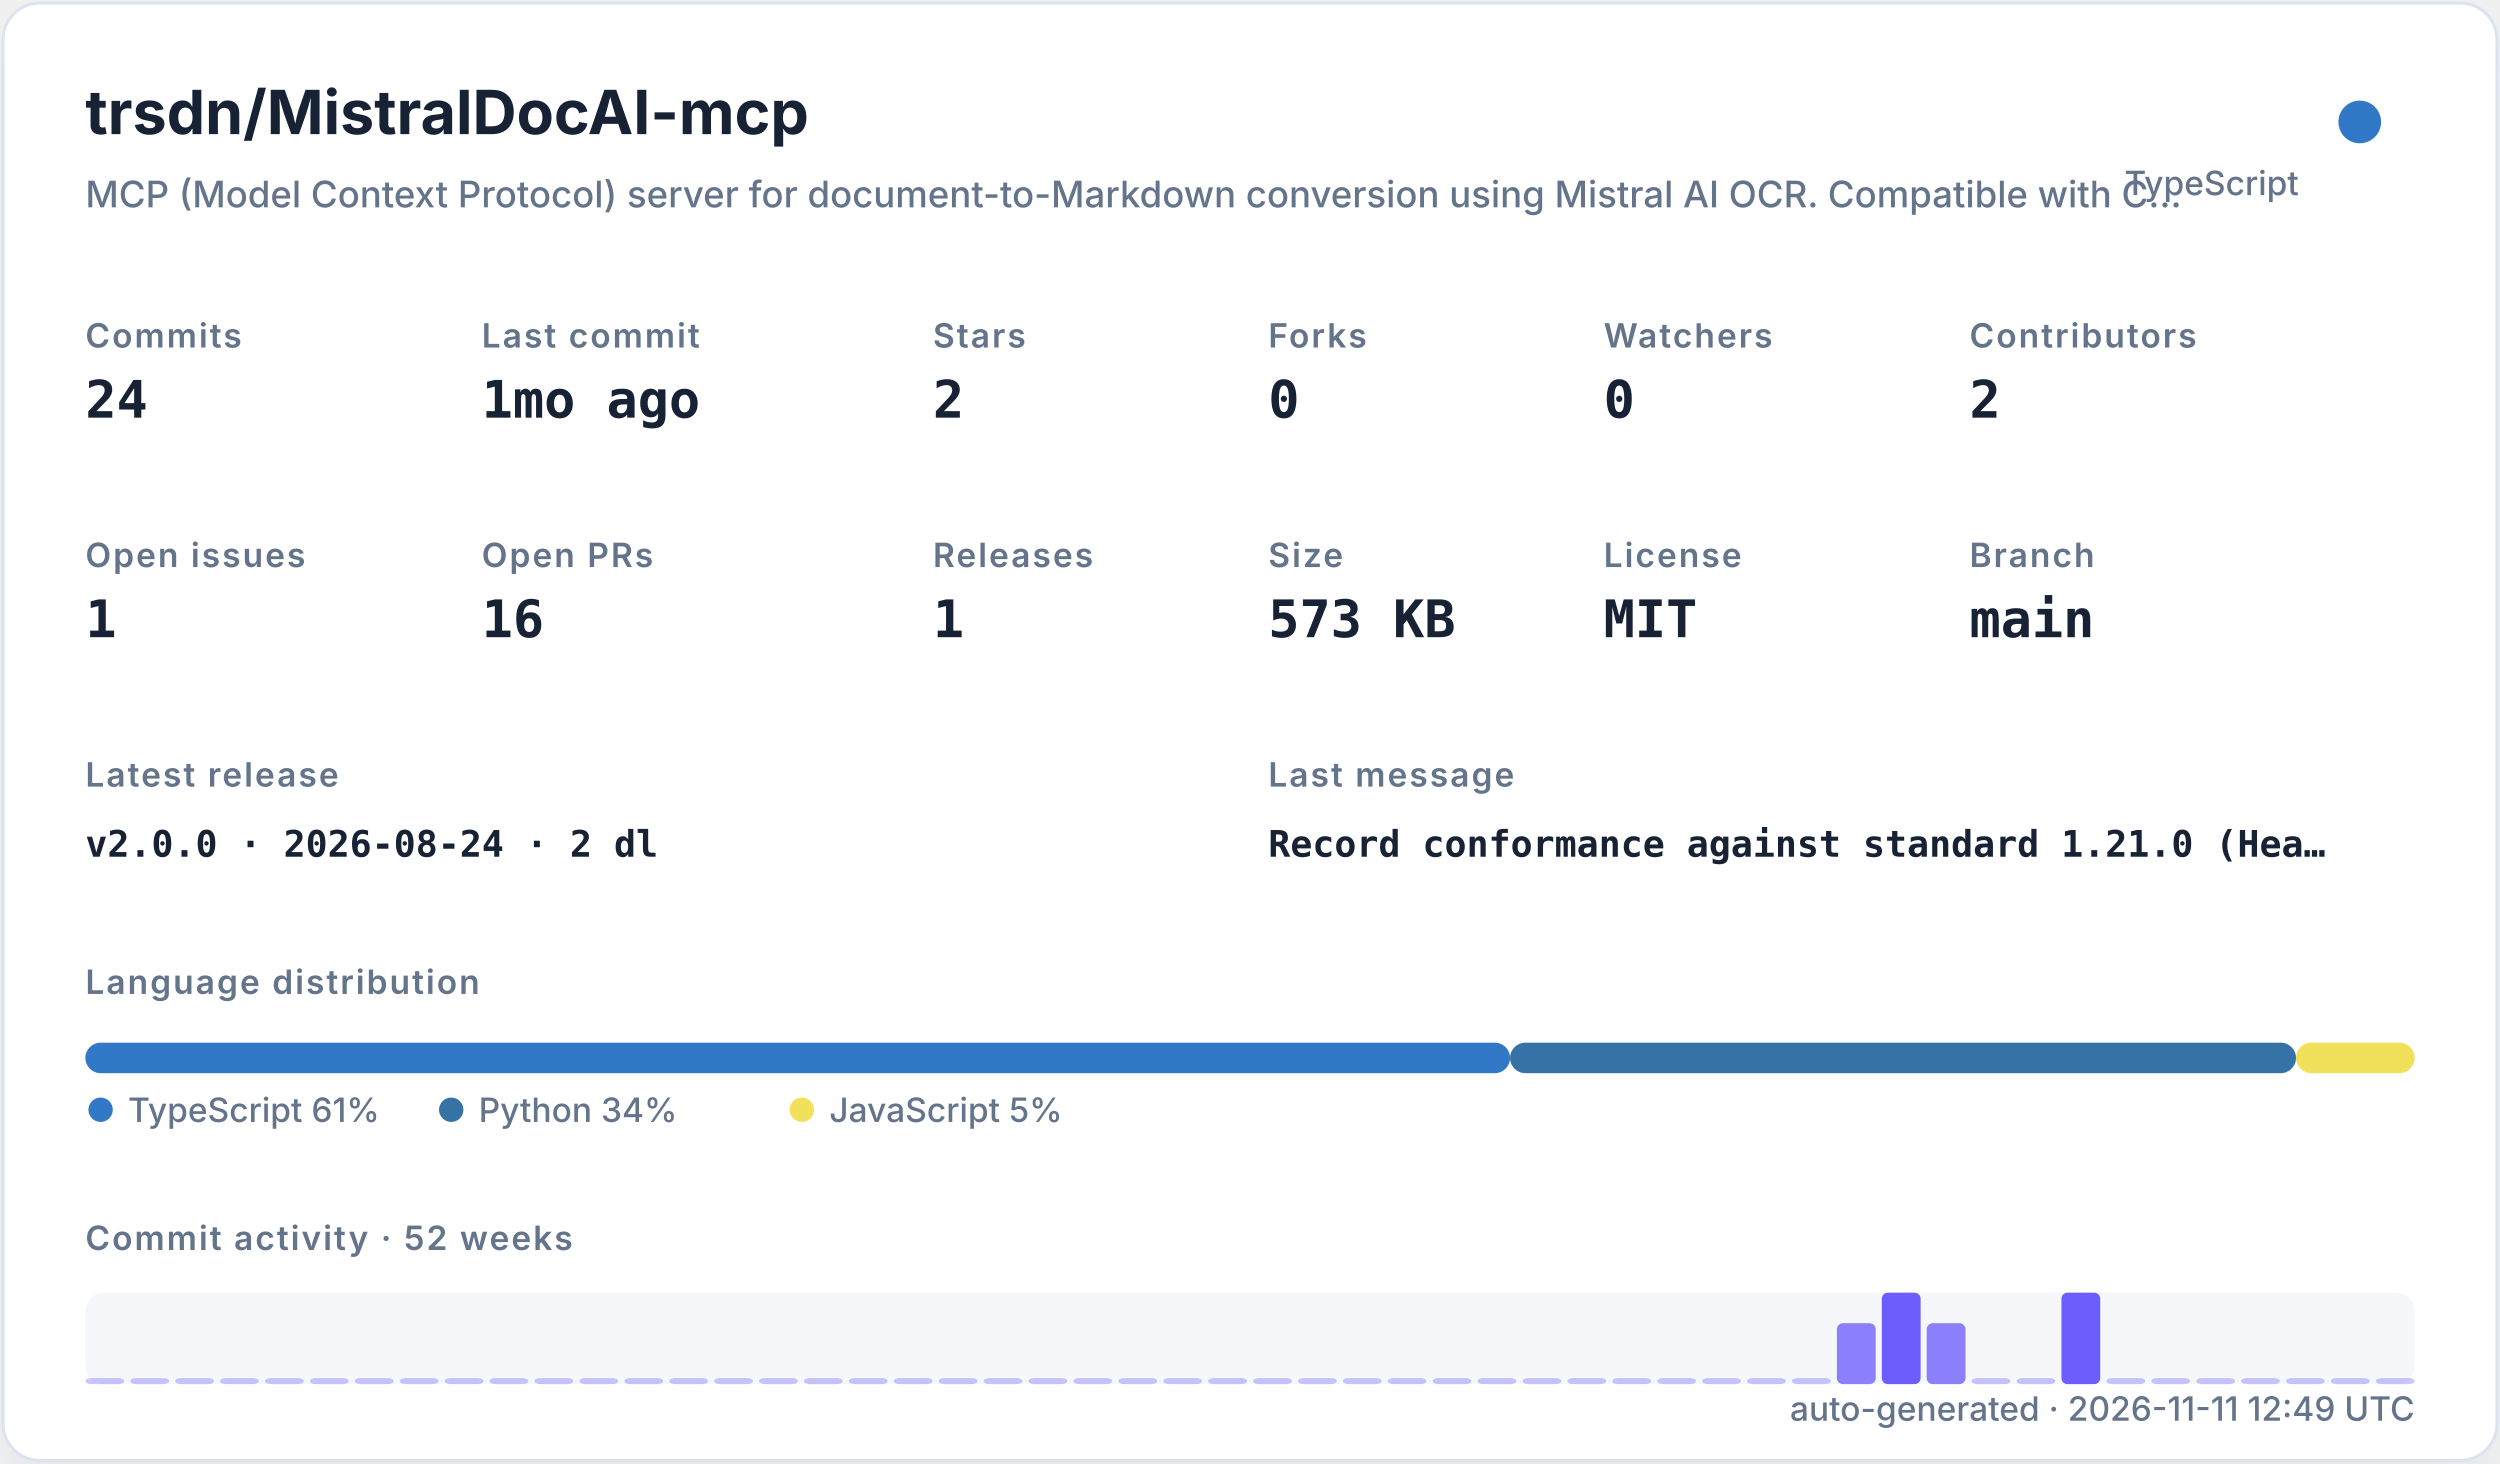
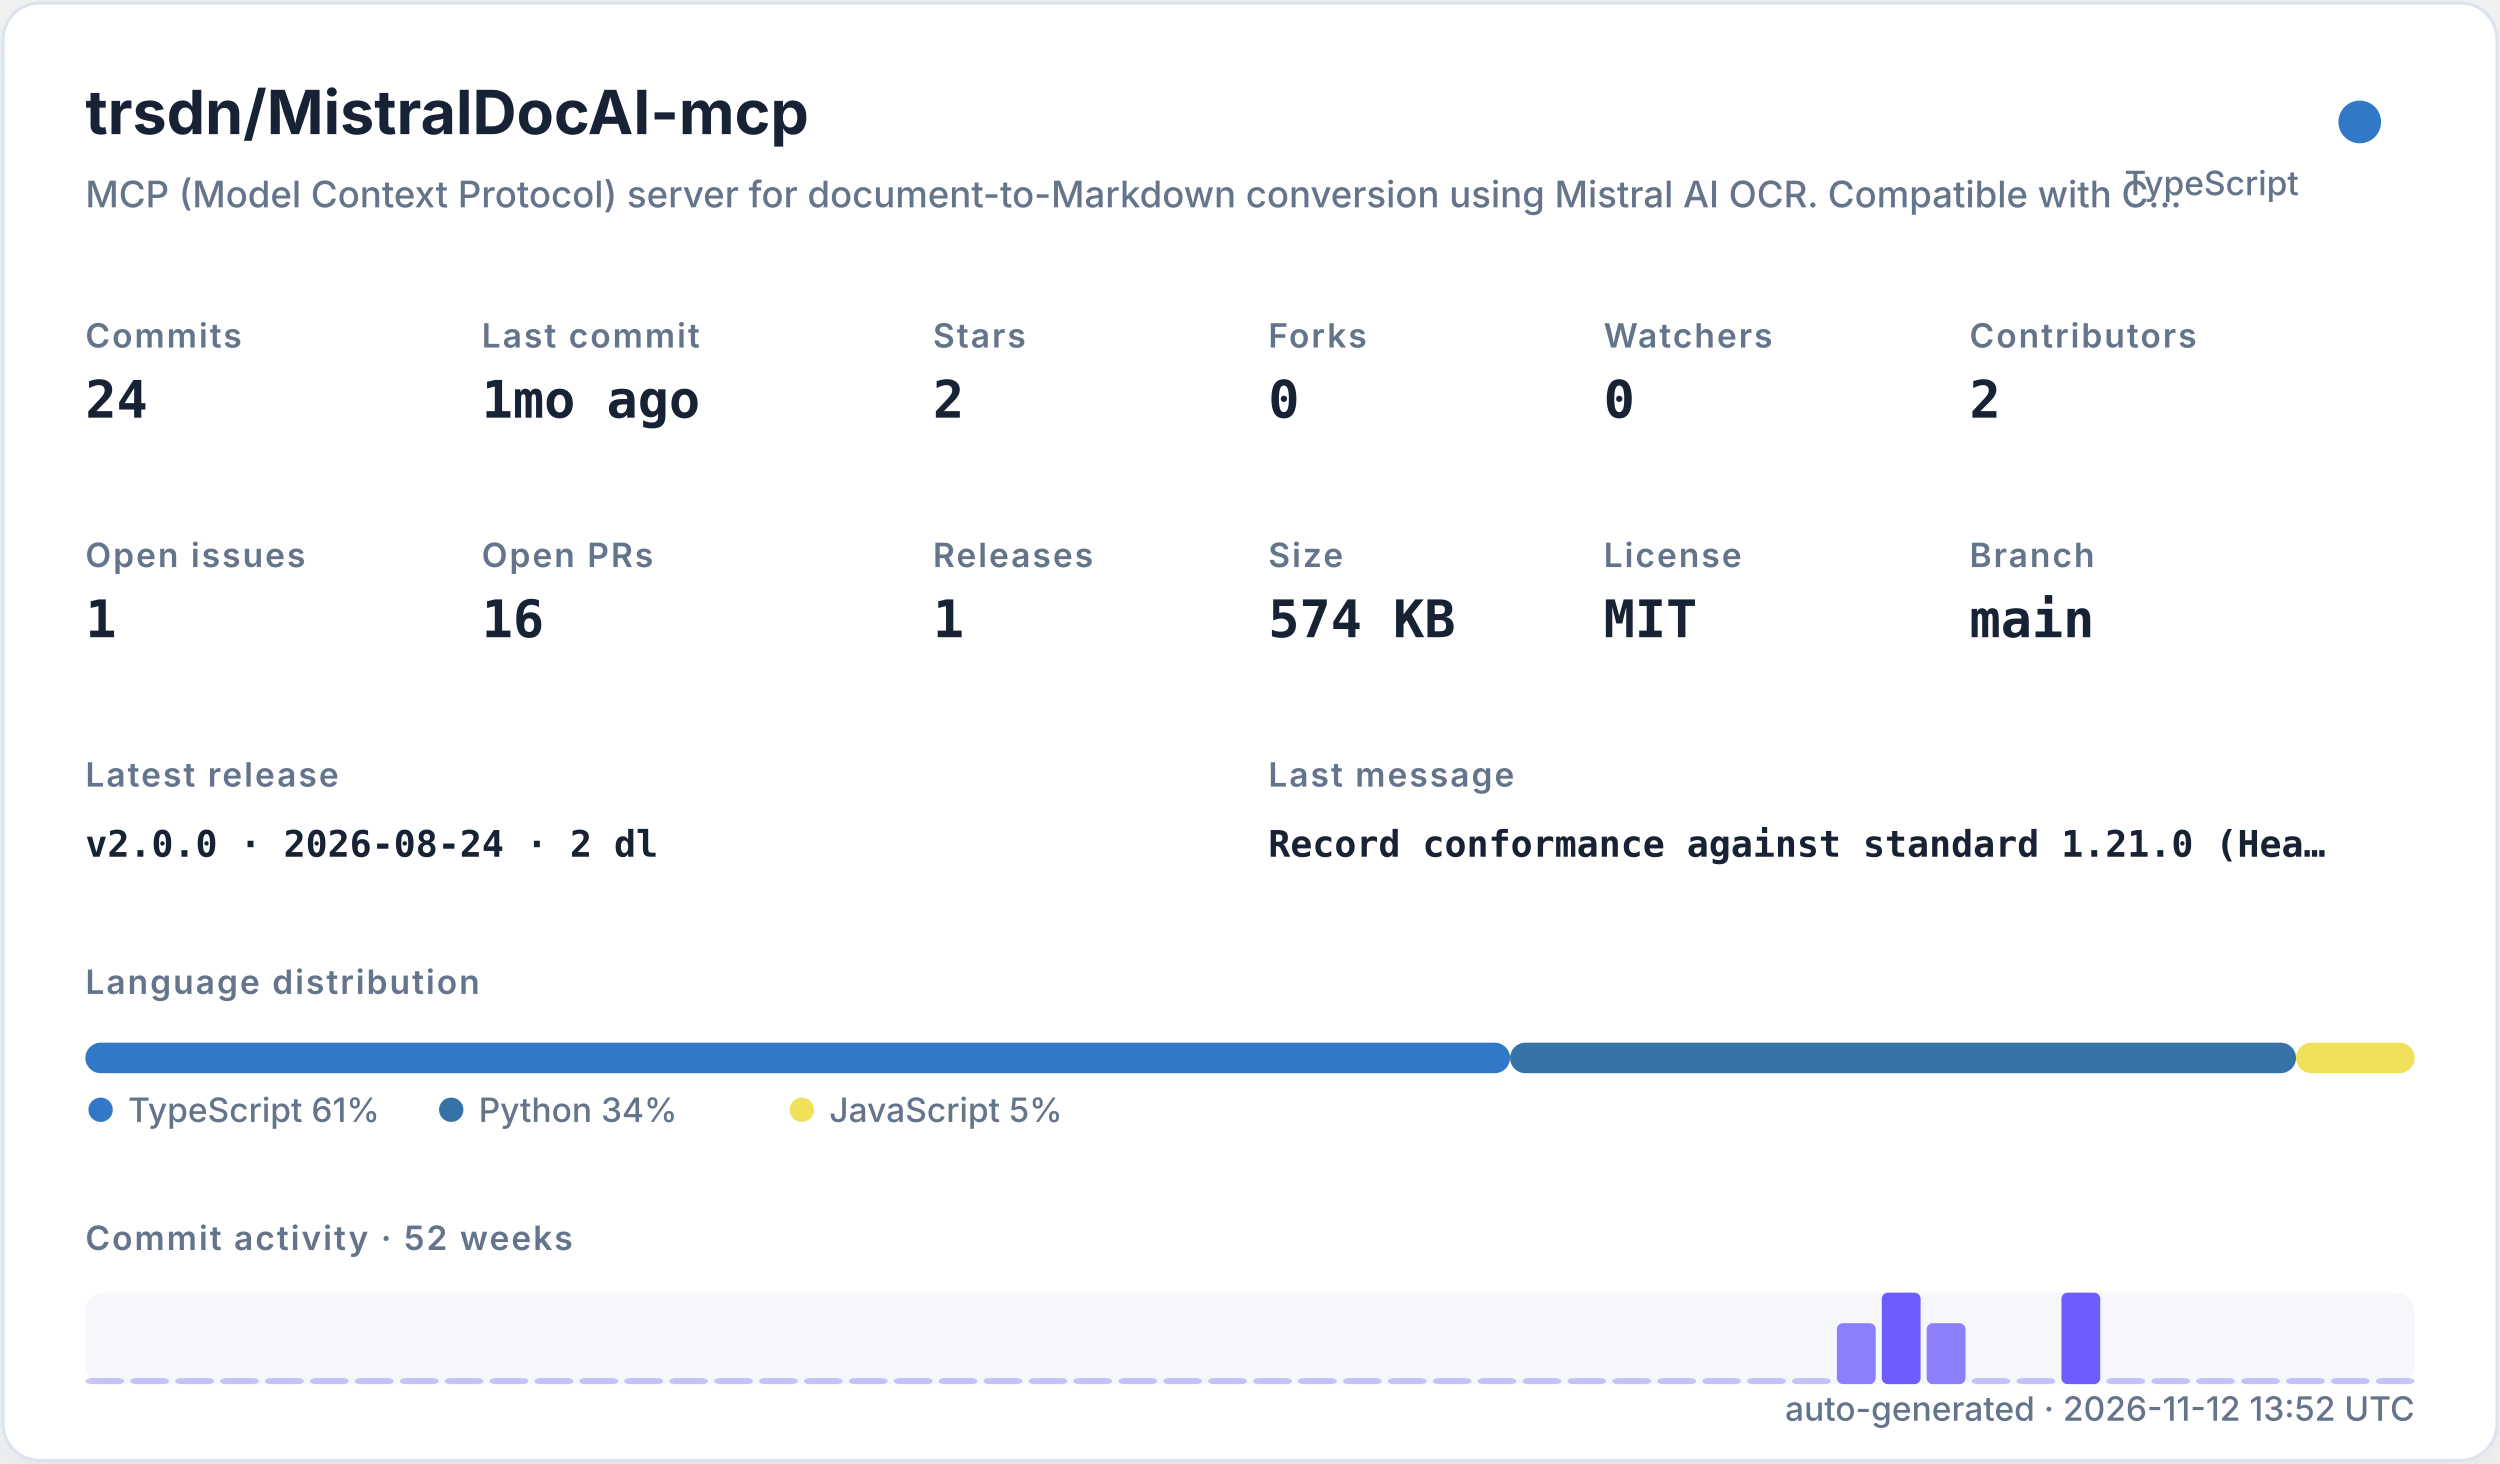
<svg xmlns="http://www.w3.org/2000/svg" width="820" height="480" viewBox="0 0 820 480" role="img">
  <defs>
    <filter id="shadow" x="-10%" y="-10%" width="120%" height="120%">
      <feDropShadow dx="0" dy="8" stdDeviation="10" flood-color="#94a3b8" flood-opacity="0.16" />
    </filter>
    <style>
    .title { font: 700 20px -apple-system,BlinkMacSystemFont,"Segoe UI",sans-serif; fill: #182235; }
    .subtitle { font: 500 12px -apple-system,BlinkMacSystemFont,"Segoe UI",sans-serif; fill: #64748b; }
    .label { font: 600 11px -apple-system,BlinkMacSystemFont,"Segoe UI",sans-serif; fill: #64748b; text-transform: uppercase; letter-spacing: .06em; }
    .value { font: 700 17px ui-monospace,SFMono-Regular,Menlo,monospace; fill: #182235; }
    .small { font: 500 11px -apple-system,BlinkMacSystemFont,"Segoe UI",sans-serif; fill: #64748b; }
    .tiny { font: 500 10px -apple-system,BlinkMacSystemFont,"Segoe UI",sans-serif; fill: #64748b; }
    .mono { font: 650 12px ui-monospace,SFMono-Regular,Menlo,monospace; fill: #182235; }
  </style>
  </defs>
  <rect x="1" y="1" width="818" height="478" rx="12" fill="#ffffff" stroke="#dbe3ef" filter="url(#shadow)" />
  <text x="28" y="44" class="title">trsdn/MistralDocAI-mcp</text>
  <text x="28" y="68" class="subtitle">MCP (Model Context Protocol) server for document-to-Markdown conversion using Mistral AI OCR. Compatible with C…</text>
  <circle cx="774" cy="40" r="7" fill="#3178c6" />
  <text x="754" y="64" text-anchor="end" class="small">TypeScript</text>
  <text x="28" y="114" class="label">Commits</text>
  <text x="28" y="137" class="value">24</text>
  <text x="158" y="114" class="label">Last commit</text>
  <text x="158" y="137" class="value">1mo ago</text>
  <text x="306" y="114" class="label">Stars</text>
  <text x="306" y="137" class="value">2</text>
  <text x="416" y="114" class="label">Forks</text>
  <text x="416" y="137" class="value">0</text>
  <text x="526" y="114" class="label">Watchers</text>
  <text x="526" y="137" class="value">0</text>
  <text x="646" y="114" class="label">Contributors</text>
  <text x="646" y="137" class="value">2</text>
  <text x="28" y="186" class="label">Open issues</text>
  <text x="28" y="209" class="value">1</text>
  <text x="158" y="186" class="label">Open PRs</text>
  <text x="158" y="209" class="value">16</text>
  <text x="306" y="186" class="label">Releases</text>
  <text x="306" y="209" class="value">1</text>
  <text x="416" y="186" class="label">Size</text>
-   <text x="416" y="209" class="value">573 KB</text>
+   <text x="416" y="209" class="value">574 KB</text>
  <text x="526" y="186" class="label">License</text>
  <text x="526" y="209" class="value">MIT</text>
  <text x="646" y="186" class="label">Branch</text>
  <text x="646" y="209" class="value">main</text>
  <text x="28" y="258" class="label">Latest release</text>
  <text x="28" y="281" class="mono">v2.0.0 · 2026-08-24 · 2 dl</text>
  <text x="416" y="258" class="label">Last message</text>
  <text x="416" y="281" class="mono">Record conformance against standard 1.21.0 (Hea…</text>
  <text x="28" y="326" class="label">Language distribution</text>
  <rect x="28.00" y="342" width="467.30" height="10" rx="5" fill="#3178c6" />
  <rect x="495.30" y="342" width="257.79" height="10" rx="5" fill="#3572A5" />
  <rect x="753.09" y="342" width="38.91" height="10" rx="5" fill="#f1e05a" />
  <circle cx="33" cy="364" r="4" fill="#3178c6" />
  <text x="42" y="368" class="small">TypeScript 61%</text>
  <circle cx="148" cy="364" r="4" fill="#3572A5" />
  <text x="157" y="368" class="small">Python 34%</text>
  <circle cx="263" cy="364" r="4" fill="#f1e05a" />
  <text x="272" y="368" class="small">JavaScript 5%</text>
  <text x="28" y="410" class="label">Commit activity · 52 weeks</text>
  <rect x="28" y="424" width="764" height="30" rx="6" fill="#e8edf5" opacity=".42" />
  <rect x="28.00" y="452.00" width="12.73" height="2.00" rx="2" fill="#6d5dfc" opacity="0.35" />
  <rect x="42.73" y="452.00" width="12.73" height="2.00" rx="2" fill="#6d5dfc" opacity="0.35" />
  <rect x="57.46" y="452.00" width="12.73" height="2.00" rx="2" fill="#6d5dfc" opacity="0.35" />
  <rect x="72.19" y="452.00" width="12.73" height="2.00" rx="2" fill="#6d5dfc" opacity="0.35" />
  <rect x="86.92" y="452.00" width="12.73" height="2.00" rx="2" fill="#6d5dfc" opacity="0.35" />
  <rect x="101.65" y="452.00" width="12.73" height="2.00" rx="2" fill="#6d5dfc" opacity="0.35" />
  <rect x="116.38" y="452.00" width="12.73" height="2.00" rx="2" fill="#6d5dfc" opacity="0.35" />
  <rect x="131.12" y="452.00" width="12.73" height="2.00" rx="2" fill="#6d5dfc" opacity="0.35" />
  <rect x="145.85" y="452.00" width="12.73" height="2.00" rx="2" fill="#6d5dfc" opacity="0.35" />
  <rect x="160.58" y="452.00" width="12.73" height="2.00" rx="2" fill="#6d5dfc" opacity="0.35" />
  <rect x="175.31" y="452.00" width="12.73" height="2.00" rx="2" fill="#6d5dfc" opacity="0.35" />
  <rect x="190.04" y="452.00" width="12.73" height="2.00" rx="2" fill="#6d5dfc" opacity="0.35" />
  <rect x="204.77" y="452.00" width="12.73" height="2.00" rx="2" fill="#6d5dfc" opacity="0.35" />
  <rect x="219.50" y="452.00" width="12.73" height="2.00" rx="2" fill="#6d5dfc" opacity="0.35" />
  <rect x="234.23" y="452.00" width="12.73" height="2.00" rx="2" fill="#6d5dfc" opacity="0.35" />
  <rect x="248.96" y="452.00" width="12.73" height="2.00" rx="2" fill="#6d5dfc" opacity="0.35" />
  <rect x="263.69" y="452.00" width="12.73" height="2.00" rx="2" fill="#6d5dfc" opacity="0.35" />
  <rect x="278.42" y="452.00" width="12.73" height="2.00" rx="2" fill="#6d5dfc" opacity="0.35" />
  <rect x="293.15" y="452.00" width="12.73" height="2.00" rx="2" fill="#6d5dfc" opacity="0.35" />
  <rect x="307.88" y="452.00" width="12.73" height="2.00" rx="2" fill="#6d5dfc" opacity="0.35" />
  <rect x="322.62" y="452.00" width="12.73" height="2.00" rx="2" fill="#6d5dfc" opacity="0.35" />
  <rect x="337.35" y="452.00" width="12.73" height="2.00" rx="2" fill="#6d5dfc" opacity="0.35" />
  <rect x="352.08" y="452.00" width="12.73" height="2.00" rx="2" fill="#6d5dfc" opacity="0.35" />
  <rect x="366.81" y="452.00" width="12.73" height="2.00" rx="2" fill="#6d5dfc" opacity="0.35" />
  <rect x="381.54" y="452.00" width="12.73" height="2.00" rx="2" fill="#6d5dfc" opacity="0.35" />
  <rect x="396.27" y="452.00" width="12.73" height="2.00" rx="2" fill="#6d5dfc" opacity="0.35" />
  <rect x="411.00" y="452.00" width="12.73" height="2.00" rx="2" fill="#6d5dfc" opacity="0.35" />
  <rect x="425.73" y="452.00" width="12.73" height="2.00" rx="2" fill="#6d5dfc" opacity="0.35" />
  <rect x="440.46" y="452.00" width="12.73" height="2.00" rx="2" fill="#6d5dfc" opacity="0.35" />
  <rect x="455.19" y="452.00" width="12.73" height="2.00" rx="2" fill="#6d5dfc" opacity="0.35" />
  <rect x="469.92" y="452.00" width="12.73" height="2.00" rx="2" fill="#6d5dfc" opacity="0.35" />
  <rect x="484.65" y="452.00" width="12.73" height="2.00" rx="2" fill="#6d5dfc" opacity="0.35" />
  <rect x="499.38" y="452.00" width="12.73" height="2.00" rx="2" fill="#6d5dfc" opacity="0.35" />
  <rect x="514.12" y="452.00" width="12.73" height="2.00" rx="2" fill="#6d5dfc" opacity="0.35" />
  <rect x="528.85" y="452.00" width="12.73" height="2.00" rx="2" fill="#6d5dfc" opacity="0.35" />
  <rect x="543.58" y="452.00" width="12.73" height="2.00" rx="2" fill="#6d5dfc" opacity="0.35" />
  <rect x="558.31" y="452.00" width="12.73" height="2.00" rx="2" fill="#6d5dfc" opacity="0.35" />
  <rect x="573.04" y="452.00" width="12.73" height="2.00" rx="2" fill="#6d5dfc" opacity="0.35" />
  <rect x="587.77" y="452.00" width="12.73" height="2.00" rx="2" fill="#6d5dfc" opacity="0.35" />
  <rect x="602.50" y="434.00" width="12.73" height="20.00" rx="2" fill="#6d5dfc" opacity="0.78" />
  <rect x="617.23" y="424.00" width="12.73" height="30.00" rx="2" fill="#6d5dfc" opacity="1.00" />
  <rect x="631.96" y="434.00" width="12.73" height="20.00" rx="2" fill="#6d5dfc" opacity="0.78" />
  <rect x="646.69" y="452.00" width="12.73" height="2.00" rx="2" fill="#6d5dfc" opacity="0.35" />
  <rect x="661.42" y="452.00" width="12.73" height="2.00" rx="2" fill="#6d5dfc" opacity="0.35" />
  <rect x="676.15" y="424.00" width="12.73" height="30.00" rx="2" fill="#6d5dfc" opacity="1.00" />
  <rect x="690.88" y="452.00" width="12.73" height="2.00" rx="2" fill="#6d5dfc" opacity="0.35" />
  <rect x="705.62" y="452.00" width="12.73" height="2.00" rx="2" fill="#6d5dfc" opacity="0.35" />
  <rect x="720.35" y="452.00" width="12.73" height="2.00" rx="2" fill="#6d5dfc" opacity="0.35" />
  <rect x="735.08" y="452.00" width="12.73" height="2.00" rx="2" fill="#6d5dfc" opacity="0.35" />
  <rect x="749.81" y="452.00" width="12.73" height="2.00" rx="2" fill="#6d5dfc" opacity="0.35" />
  <rect x="764.54" y="452.00" width="12.73" height="2.00" rx="2" fill="#6d5dfc" opacity="0.35" />
  <rect x="779.27" y="452.00" width="12.73" height="2.00" rx="2" fill="#6d5dfc" opacity="0.35" />
-   <text x="792" y="466" text-anchor="end" class="small">auto-generated · 2026-11-11 12:49 UTC</text>
+   <text x="792" y="466" text-anchor="end" class="small">auto-generated · 2026-11-12 13:52 UTC</text>
</svg>
